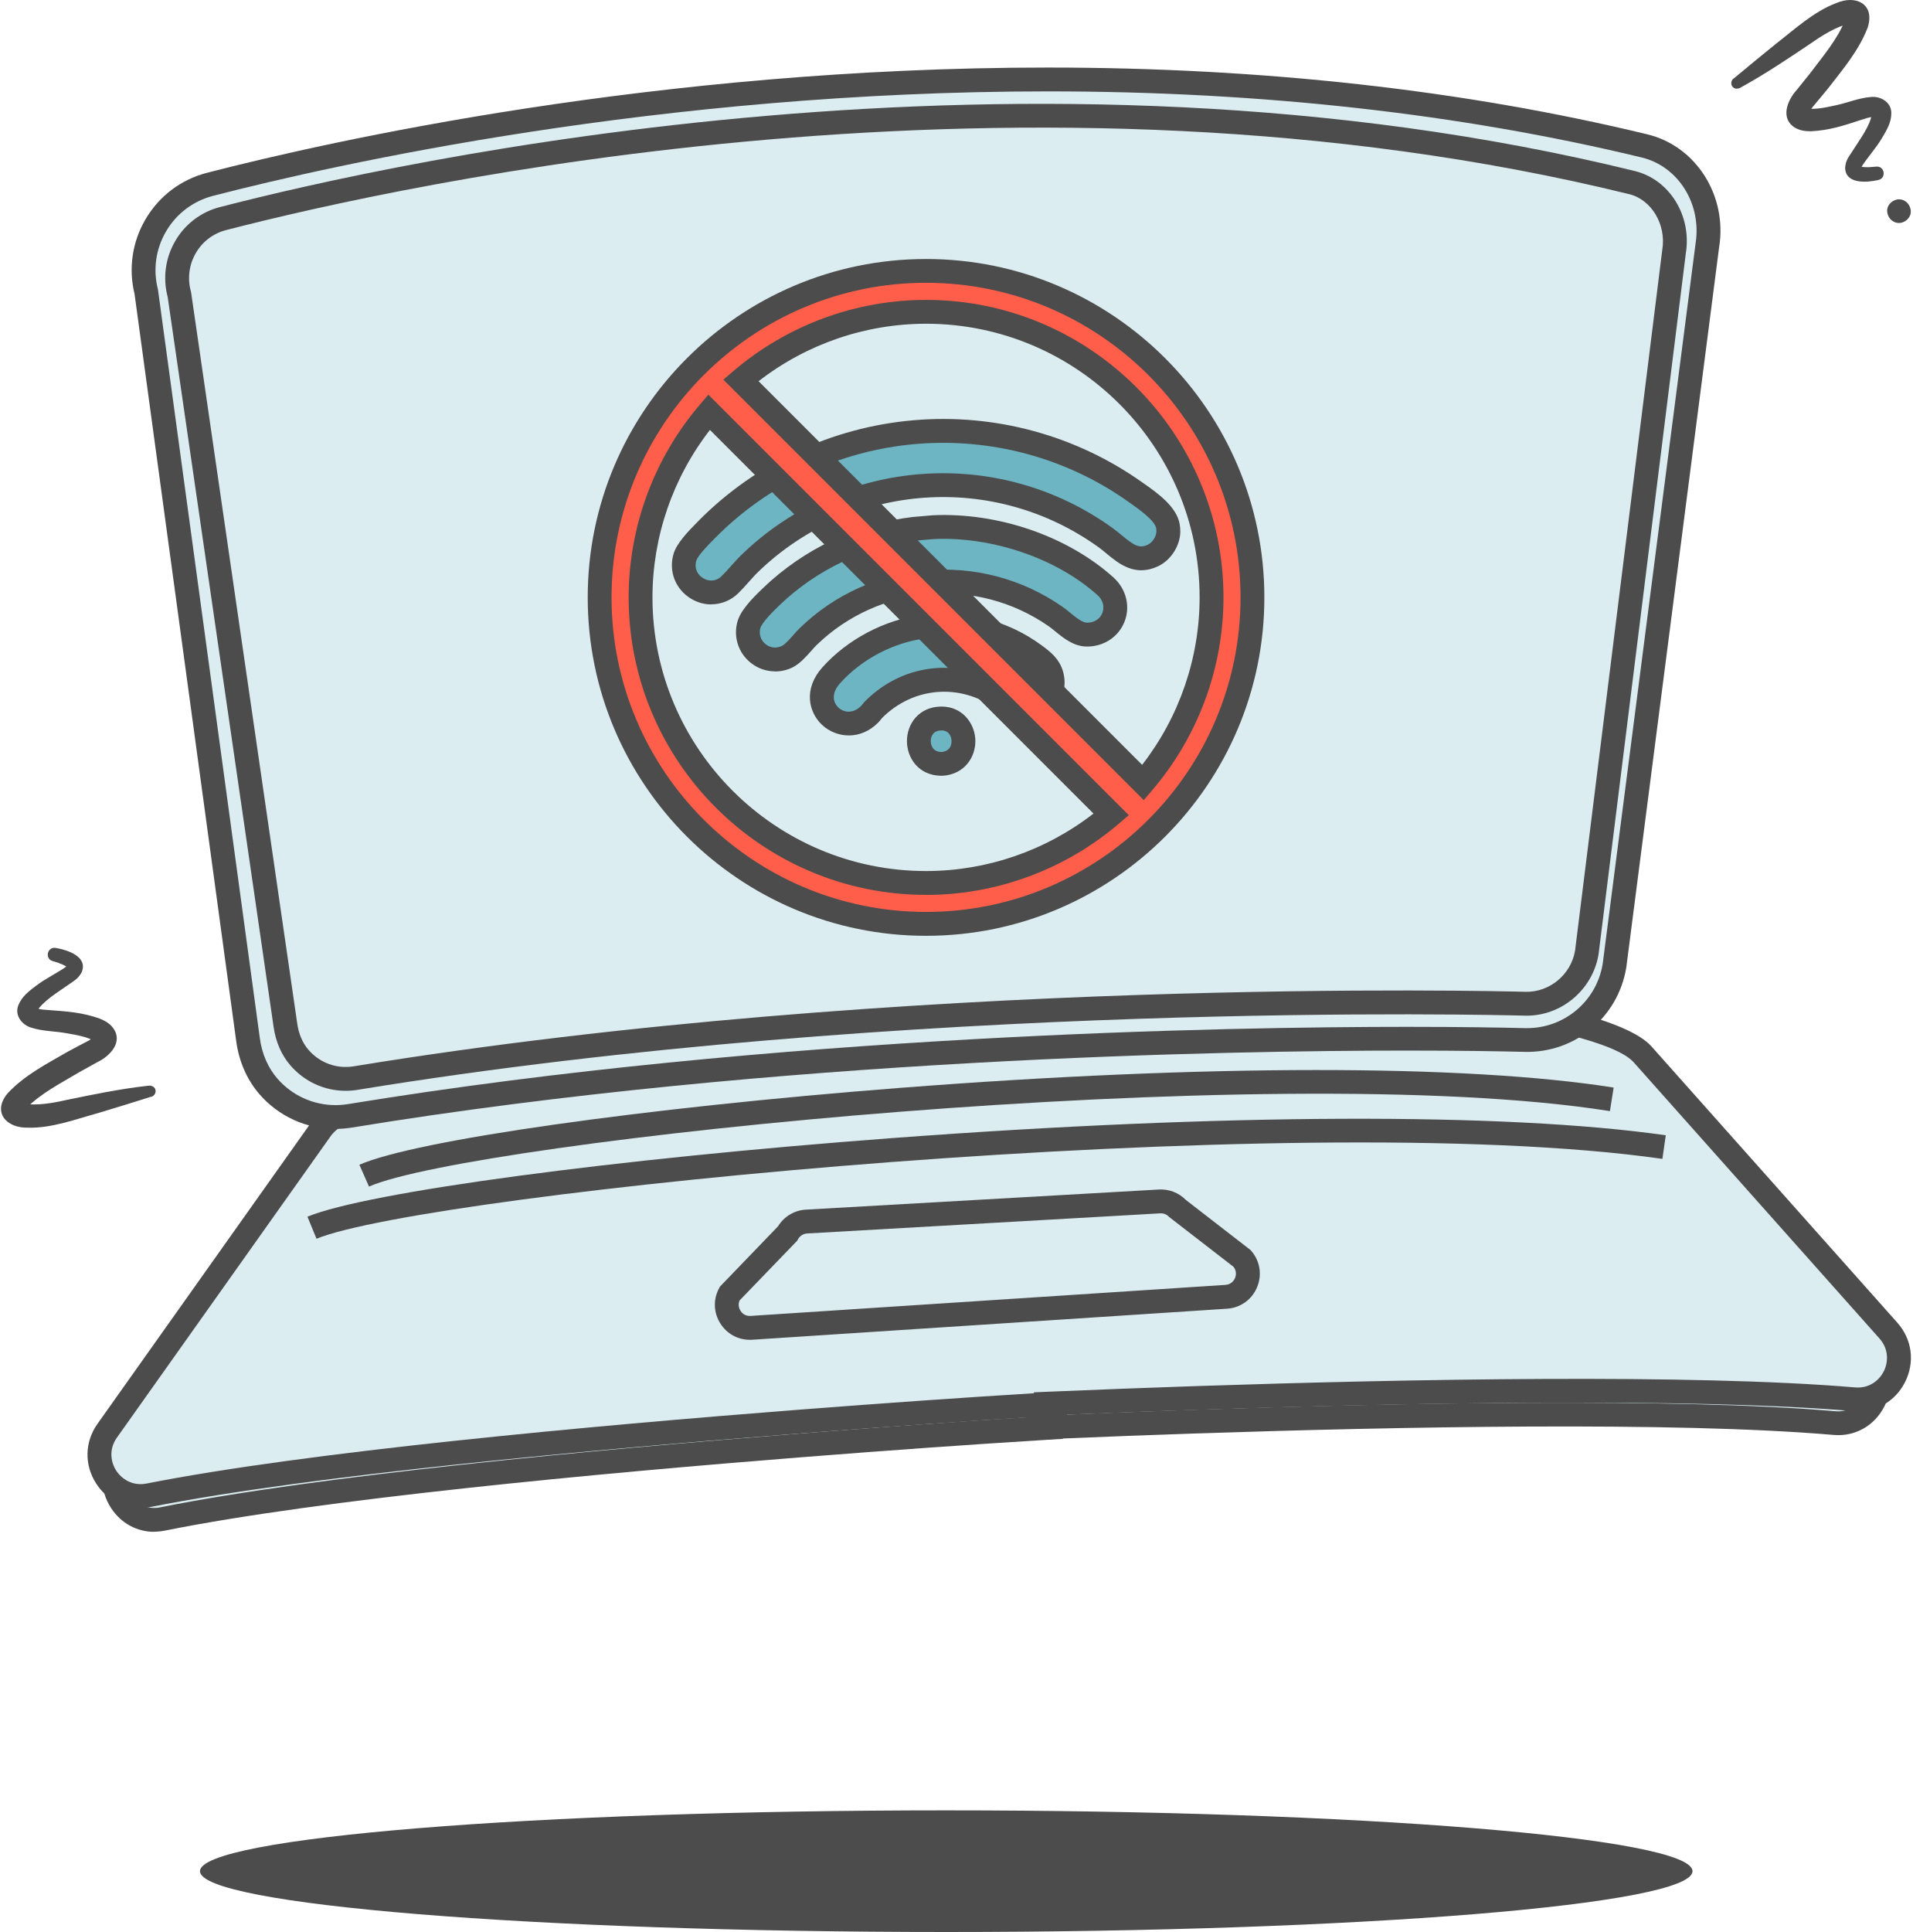
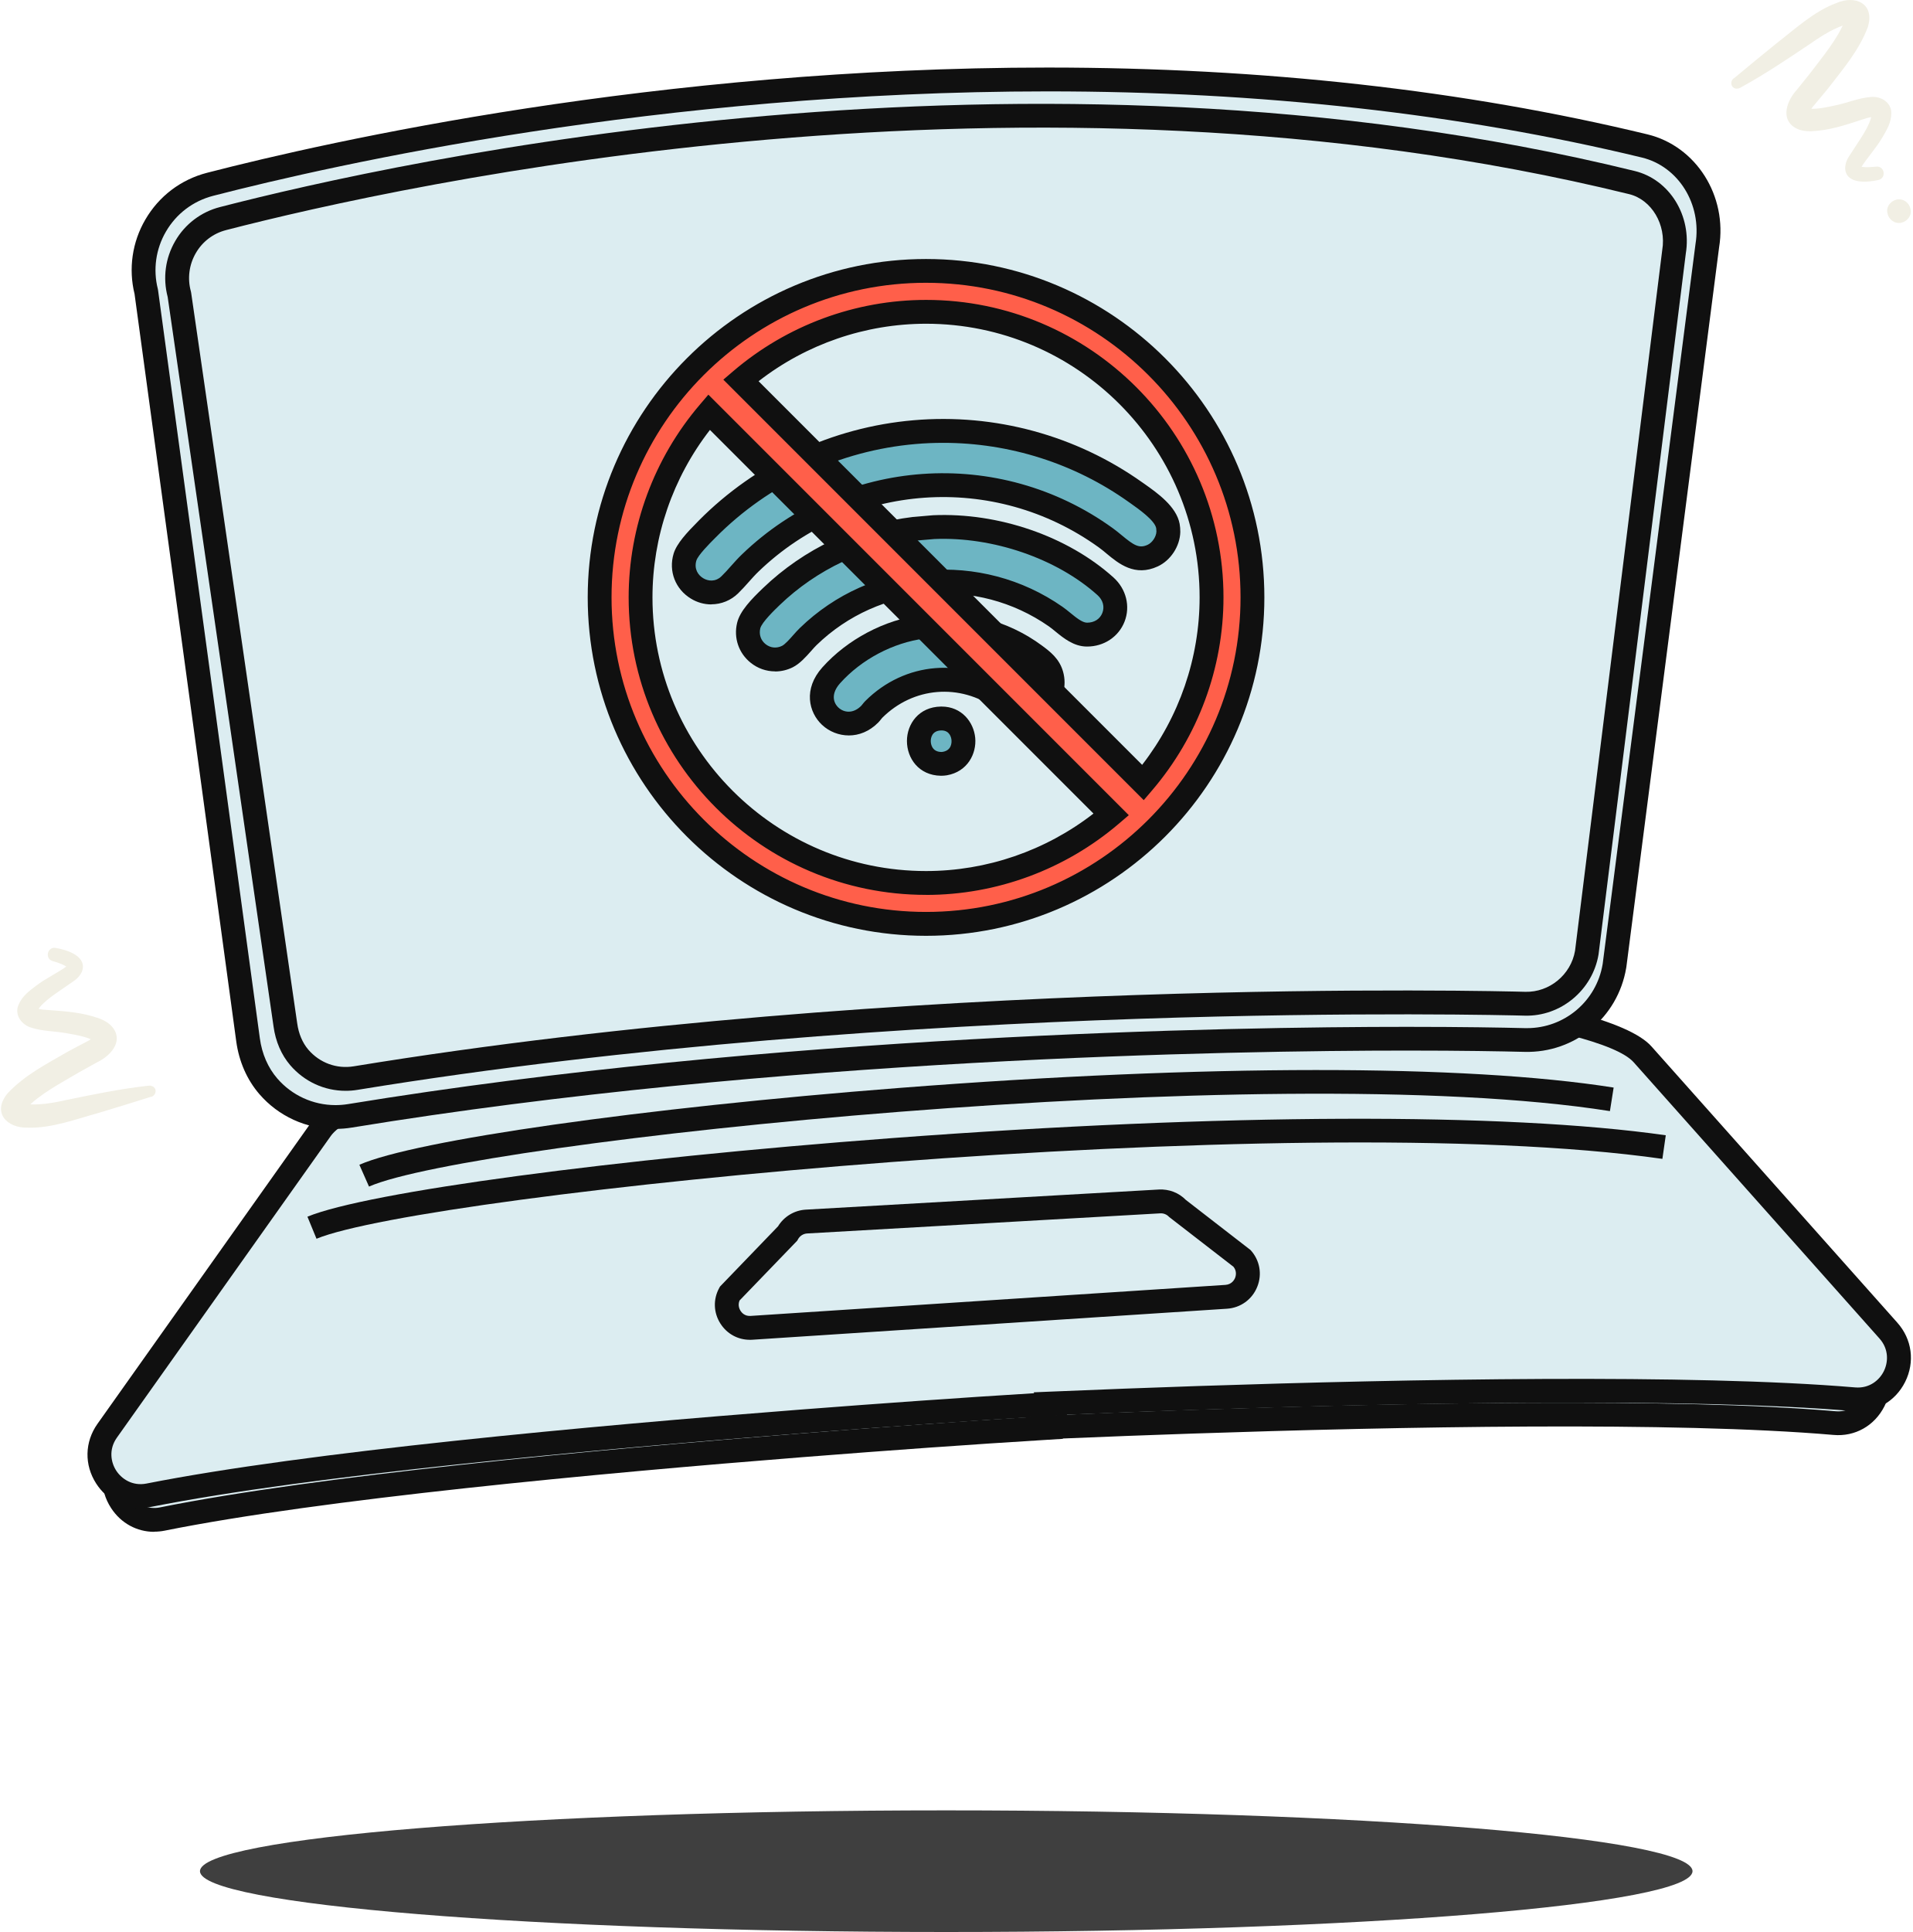
<svg xmlns="http://www.w3.org/2000/svg" width="402" height="406" fill="none" viewBox="0 0 402 406">
-   <path fill="#4C4C4C" d="M365.251 16.298c-.991.05-.541.11-.671.09l-.05.02.01-.01c2.454-2.053 6.3-5.218 8.824-7.251 3.806-2.945 7.953-6.771 12.53-8.464 4.127-1.843 8.253.11 6.701 5.048-1.883 4.958-5.318 8.914-8.373 12.89-.621.752-2.204 2.675-2.815 3.386-.601.671-.911 1.182-1.142 1.643.05-.23-.29-.811-.49-.892 1.632.34 3.976-.17 6.039-.62 2.504-.511 4.828-1.553 7.422-1.753 1.943-.23 4.327 1.011 4.307 3.395-.01 2.043-.982 3.546-1.873 5.088-1.292 2.244-3.285 4.357-4.567 6.47a.7.7 0 0 0-.151-.35c-.1-.11-.14-.1-.08-.07.11.08.491.16.872.19.791.07 1.722 0 2.634-.09 1.793-.18 2.183 2.464.41 2.815-2.313.52-6.891.941-6.951-2.595.121-1.642.862-2.383 1.553-3.505 1.502-2.394 3.666-5.189 4.076-7.783-.07.03.221.531.411.591.18.07-.06 0-.361.05-.751.08-1.522.34-2.303.601-3.546 1.152-6.641 2.214-10.577 2.394-1.052 0-2.274-.11-3.335-.751-3.196-1.943-1.573-5.84.38-7.953.571-.71 2.114-2.614 2.694-3.355 2.765-3.666 5.83-7.232 7.462-11.318.261-.872-.04-.32.431.22.261.32.611.45.711.47.221.03-.05-.01-.33.061-2.885.751-5.619 2.474-8.073 4.187-4.748 3.185-9.505 6.39-14.533 9.154l-.181.1-.11.06-.06.03-.09.04c-.14-.01.29.05-.711.1-1.523-.27-1.172-2.563.38-2.333" />
-   <path fill="#4C4C4C" d="M30.917 230.339c.932.331.541.111.661.181h.05-.02a778 778 0 0 1-10.917 3.365c-4.637 1.272-9.926 3.255-14.804 3.085-4.517.14-7.592-3.235-4.287-7.212 3.616-3.876 8.304-6.229 12.64-8.754.862-.46 3.056-1.642 3.897-2.063.811-.4 1.292-.751 1.683-1.092-.13.191-.04.862.12 1.012-1.382-.931-3.746-1.352-5.83-1.713-2.503-.48-5.058-.39-7.532-1.192-1.883-.52-3.625-2.574-2.694-4.777.791-1.883 2.254-2.915 3.656-3.997 2.043-1.582 4.687-2.784 6.67-4.256-.01.02-.05.23 0 .37s.09.14.05.09c-.08-.11-.39-.34-.73-.51-.702-.361-1.593-.662-2.474-.912-1.723-.511-1.082-3.115.69-2.754 2.344.4 6.731 1.742 5.45 5.038-.742 1.472-1.693 1.883-2.765 2.654-2.294 1.643-5.359 3.405-6.72 5.659.08 0 0-.571-.161-.701-.14-.14.06.02.35.09.722.21 1.533.26 2.364.311 3.726.28 6.982.47 10.697 1.792.972.401 2.064.962 2.805 1.964 2.223 3.014-.751 5.999-3.365 7.221-.802.441-2.945 1.623-3.767 2.093-3.946 2.344-8.143 4.488-11.197 7.643-.571.711-.09.31-.32-.371a1.47 1.47 0 0 0-.482-.711c-.19-.11.04.03.33.07 2.956.401 6.14-.16 9.055-.821 5.61-1.152 11.218-2.314 16.917-2.955l.21-.02h.13l.071-.02h.1c.13.06-.25-.17.701.17 1.302.821.11 2.815-1.232 2.023" />
-   <path fill="#4C4C4C" d="M355.756 393.22c0 7.051-70.232 12.78-156.86 12.78s-156.86-5.719-156.86-12.78 70.231-12.78 156.86-12.78c86.628 0 156.86 5.719 156.86 12.78" />
+   <path fill="#F1EFE4" d="M365.251 16.298c-.991.05-.541.11-.671.09l-.05.02.01-.01c2.454-2.053 6.3-5.218 8.824-7.251 3.806-2.945 7.953-6.771 12.53-8.464 4.127-1.843 8.253.11 6.701 5.048-1.883 4.958-5.318 8.914-8.373 12.89-.621.752-2.204 2.675-2.815 3.386-.601.671-.911 1.182-1.142 1.643.05-.23-.29-.811-.49-.892 1.632.34 3.976-.17 6.039-.62 2.504-.511 4.828-1.553 7.422-1.753 1.943-.23 4.327 1.011 4.307 3.395-.01 2.043-.982 3.546-1.873 5.088-1.292 2.244-3.285 4.357-4.567 6.47a.7.7 0 0 0-.151-.35c-.1-.11-.14-.1-.08-.07.11.08.491.16.872.19.791.07 1.722 0 2.634-.09 1.793-.18 2.183 2.464.41 2.815-2.313.52-6.891.941-6.951-2.595.121-1.642.862-2.383 1.553-3.505 1.502-2.394 3.666-5.189 4.076-7.783-.07.03.221.531.411.591.18.07-.06 0-.361.05-.751.08-1.522.34-2.303.601-3.546 1.152-6.641 2.214-10.577 2.394-1.052 0-2.274-.11-3.335-.751-3.196-1.943-1.573-5.84.38-7.953.571-.71 2.114-2.614 2.694-3.355 2.765-3.666 5.83-7.232 7.462-11.318.261-.872-.04-.32.431.22.261.32.611.45.711.47.221.03-.05-.01-.33.061-2.885.751-5.619 2.474-8.073 4.187-4.748 3.185-9.505 6.39-14.533 9.154l-.181.1-.11.06-.06.03-.09.04c-.14-.01.29.05-.711.1-1.523-.27-1.172-2.563.38-2.333" />
+   <path fill="#F1EFE4" d="M30.917 230.339c.932.331.541.111.661.181h.05-.02a778 778 0 0 1-10.917 3.365c-4.637 1.272-9.926 3.255-14.804 3.085-4.517.14-7.592-3.235-4.287-7.212 3.616-3.876 8.304-6.229 12.64-8.754.862-.46 3.056-1.642 3.897-2.063.811-.4 1.292-.751 1.683-1.092-.13.191-.04.862.12 1.012-1.382-.931-3.746-1.352-5.83-1.713-2.503-.48-5.058-.39-7.532-1.192-1.883-.52-3.625-2.574-2.694-4.777.791-1.883 2.254-2.915 3.656-3.997 2.043-1.582 4.687-2.784 6.67-4.256-.01.02-.05.23 0 .37s.09.14.05.09c-.08-.11-.39-.34-.73-.51-.702-.361-1.593-.662-2.474-.912-1.723-.511-1.082-3.115.69-2.754 2.344.4 6.731 1.742 5.45 5.038-.742 1.472-1.693 1.883-2.765 2.654-2.294 1.643-5.359 3.405-6.72 5.659.08 0 0-.571-.161-.701-.14-.14.06.02.35.09.722.21 1.533.26 2.364.311 3.726.28 6.982.47 10.697 1.792.972.401 2.064.962 2.805 1.964 2.223 3.014-.751 5.999-3.365 7.221-.802.441-2.945 1.623-3.767 2.093-3.946 2.344-8.143 4.488-11.197 7.643-.571.711-.09.31-.32-.371a1.47 1.47 0 0 0-.482-.711c-.19-.11.04.03.33.07 2.956.401 6.14-.16 9.055-.821 5.61-1.152 11.218-2.314 16.917-2.955l.21-.02h.13l.071-.02h.1c.13.06-.25-.17.701.17 1.302.821.11 2.815-1.232 2.023" />
+   <path fill="#3F3F3F" d="M355.756 393.22c0 7.051-70.232 12.78-156.86 12.78s-156.86-5.719-156.86-12.78 70.231-12.78 156.86-12.78c86.628 0 156.86 5.719 156.86 12.78" />
  <path fill="#DCEDF1" d="m392.665 284.616-50.661-58.032c-8.233-9.425-65.855-16.036-122.536-17.238l-28.405 6.42-1.512-4.397c-56.2 7.572-112.76 20.613-119.922 30.91L25.56 305.66c-4.447 6.4 1.031 15.074 8.573 13.562 38.051-7.663 110.116-13.572 134.285-15.485 17.137-1.352 34.345-2.594 51.552-3.656l-.05-.13a3118 3118 0 0 1 30.529-1.172c24.229-.821 96.494-3.055 135.146.28 7.662.661 12.169-8.583 7.051-14.443z" />
-   <path fill="#4C4C4C" d="M32.41 321.906c-3.626 0-6.971-1.793-9.055-4.988-2.554-3.896-2.494-8.874.16-12.69l44.07-63.381c8.214-11.809 68.811-24.85 121.645-31.961l2.033-.271 1.443 4.217 26.512-6h.311c53.275 1.132 114.923 7.282 124.368 18.099l50.651 58.033c3.045 3.485 3.656 8.423 1.543 12.57-2.084 4.097-6.18 6.41-10.698 6.01-33.303-2.875-91.706-1.733-134.835-.281-8.994.301-18.119.651-27.153 1.032l.02.07-3.285.2c-16.026.982-32.873 2.184-51.513 3.656-43.028 3.405-101.211 8.844-133.994 15.435-.751.15-1.492.22-2.223.22zm155.448-107.772c-59.415 8.133-110.236 21.054-116.166 29.577l-44.07 63.381c-1.793 2.585-1.222 5.349-.09 7.082 1.392 2.113 3.676 3.085 6.11 2.594 33.022-6.651 91.416-12.109 134.585-15.525 17.397-1.372 33.243-2.504 48.317-3.455l-.07-.191 3.355-.14c10.146-.441 20.433-.831 30.559-1.182 43.269-1.462 101.893-2.604 135.436.291 2.484.21 4.658-1.012 5.809-3.286.932-1.843 1.202-4.657-.851-7.011l-50.651-58.032c-6.881-7.883-59.735-15.065-120.392-16.367l-30.299 6.851-1.572-4.577z" />
+   <path fill="#101010" d="M32.41 321.906c-3.626 0-6.971-1.793-9.055-4.988-2.554-3.896-2.494-8.874.16-12.69l44.07-63.381c8.214-11.809 68.811-24.85 121.645-31.961l2.033-.271 1.443 4.217 26.512-6h.311c53.275 1.132 114.923 7.282 124.368 18.099l50.651 58.033c3.045 3.485 3.656 8.423 1.543 12.57-2.084 4.097-6.18 6.41-10.698 6.01-33.303-2.875-91.706-1.733-134.835-.281-8.994.301-18.119.651-27.153 1.032l.02.07-3.285.2c-16.026.982-32.873 2.184-51.513 3.656-43.028 3.405-101.211 8.844-133.994 15.435-.751.15-1.492.22-2.223.22zm155.448-107.772c-59.415 8.133-110.236 21.054-116.166 29.577l-44.07 63.381c-1.793 2.585-1.222 5.349-.09 7.082 1.392 2.113 3.676 3.085 6.11 2.594 33.022-6.651 91.416-12.109 134.585-15.525 17.397-1.372 33.243-2.504 48.317-3.455l-.07-.191 3.355-.14c10.146-.441 20.433-.831 30.559-1.182 43.269-1.462 101.893-2.604 135.436.291 2.484.21 4.658-1.012 5.809-3.286.932-1.843 1.202-4.657-.851-7.011l-50.651-58.032c-6.881-7.883-59.735-15.065-120.392-16.367l-30.299 6.851-1.572-4.577z" />
  <path fill="#DCEDF1" d="m396.932 279.608-51.663-58.032c-8.393-9.425-67.167-16.036-124.969-17.238l-28.976 6.42-1.543-4.397c-57.311 7.572-115.004 20.613-122.305 30.91l-44.952 63.381c-4.537 6.4 1.052 15.074 8.744 13.562 38.802-7.663 112.309-13.572 136.959-15.485 17.478-1.352 35.026-2.594 52.584-3.656l-.05-.13c10.386-.441 20.773-.832 31.139-1.172 24.71-.821 98.417-3.055 137.83.28 7.813.661 12.41-8.583 7.192-14.443z" />
-   <path fill="#4C4C4C" d="M29.505 316.898c-3.736 0-7.151-1.843-9.275-5.118-2.544-3.936-2.444-8.754.26-12.57l44.952-63.381c8.374-11.799 70.152-24.83 124.019-31.941l2.023-.271 1.472 4.217 27.093-6.01h.301c54.317 1.132 117.167 7.272 126.782 18.079l51.663 58.033c3.115 3.495 3.746 8.273 1.653 12.47-2.094 4.176-6.28 6.53-10.928 6.13-33.964-2.875-93.539-1.733-137.53-.281-9.194.301-18.509.651-27.734 1.032l.03.07-3.315.2c-16.336.982-33.524 2.184-52.534 3.656-43.89 3.405-103.225 8.844-136.658 15.445-.762.15-1.523.22-2.264.22zm158.593-107.782c-60.636 8.133-112.52 21.064-118.569 29.607l-44.952 63.381c-1.793 2.525-1.252 5.249-.14 6.952 1.102 1.692 3.355 3.295 6.36 2.704 33.674-6.651 93.219-12.109 137.249-15.525 17.759-1.372 33.935-2.514 49.309-3.455l-.07-.191 3.375-.14c10.347-.441 20.834-.831 31.16-1.182 44.131-1.462 103.916-2.604 138.121.291 3.065.26 5.118-1.583 6.019-3.386.912-1.813 1.152-4.587-.911-6.901l-51.663-58.042c-7.021-7.893-60.957-15.085-122.846-16.387l-30.849 6.841-1.603-4.577z" />
+   <path fill="#101010" d="M29.505 316.898c-3.736 0-7.151-1.843-9.275-5.118-2.544-3.936-2.444-8.754.26-12.57l44.952-63.381c8.374-11.799 70.152-24.83 124.019-31.941l2.023-.271 1.472 4.217 27.093-6.01h.301c54.317 1.132 117.167 7.272 126.782 18.079l51.663 58.033c3.115 3.495 3.746 8.273 1.653 12.47-2.094 4.176-6.28 6.53-10.928 6.13-33.964-2.875-93.539-1.733-137.53-.281-9.194.301-18.509.651-27.734 1.032l.03.07-3.315.2c-16.336.982-33.524 2.184-52.534 3.656-43.89 3.405-103.225 8.844-136.658 15.445-.762.15-1.523.22-2.264.22zm158.593-107.782c-60.636 8.133-112.52 21.064-118.569 29.607l-44.952 63.381c-1.793 2.525-1.252 5.249-.14 6.952 1.102 1.692 3.355 3.295 6.36 2.704 33.674-6.651 93.219-12.109 137.249-15.525 17.759-1.372 33.935-2.514 49.309-3.455l-.07-.191 3.375-.14c10.347-.441 20.834-.831 31.16-1.182 44.131-1.462 103.916-2.604 138.121.291 3.065.26 5.118-1.583 6.019-3.386.912-1.813 1.152-4.587-.911-6.901l-51.663-58.042c-7.021-7.893-60.957-15.085-122.846-16.387l-30.849 6.841-1.603-4.577z" />
  <path fill="#DCEDF1" d="M70.52 234.737a18.66 18.66 0 0 1-14.112-6.451c-2.284-2.634-3.756-6.019-4.267-9.775L30.747 61.32a18.47 18.47 0 0 1 1.963-13.893c2.524-4.357 6.6-7.441 11.478-8.693C69.87 32.112 138.42 16.708 220.26 16.708c44.921 0 87.129 4.698 125.45 13.973 8.974 2.173 14.734 11.338 13.171 20.913L339.38 202.816c0 .08-.02.15-.03.23a18.61 18.61 0 0 1-18.379 15.525h-.471c-4.848-.12-13.071-.271-24.75-.271-37.039 0-132.842 1.583-222.175 16.206-1.001.16-2.023.251-3.034.251z" />
-   <path fill="#4C4C4C" d="M70.52 237.241a21.13 21.13 0 0 1-16.005-7.322c-2.594-3.005-4.277-6.831-4.858-11.078L28.283 61.781a21.02 21.02 0 0 1 2.254-15.615c2.864-4.938 7.482-8.444 13.02-9.866C69.33 29.65 138.13 14.195 220.25 14.195c45.112 0 87.519 4.727 126.041 14.042 10.216 2.474 16.827 12.9 15.054 23.748l-19.481 151.131c-.01.11-.03.221-.05.321-1.763 10.386-10.767 17.888-21.384 17.608-4.818-.12-13.021-.271-24.69-.271-36.979 0-132.622 1.573-221.774 16.176a21 21 0 0 1-3.435.281zM220.25 19.203c-81.551 0-149.86 15.344-175.44 21.945-4.217 1.091-7.753 3.766-9.936 7.532a16.08 16.08 0 0 0-1.703 12.029l.05.27L54.615 218.17c.44 3.276 1.713 6.21 3.676 8.474a16.15 16.15 0 0 0 12.22 5.589c.88 0 1.762-.07 2.634-.211 89.513-14.653 185.476-16.235 222.585-16.235 11.729 0 19.972.15 24.82.27h.41a16.09 16.09 0 0 0 15.906-13.442l.02-.13 19.501-151.221c1.362-8.354-3.596-16.296-11.278-18.16-38.131-9.224-80.148-13.901-124.869-13.901z" />
-   <path fill="#4C4C4C" d="M194.649 48.97a4.597 4.597 0 1 0 0-9.194 4.597 4.597 0 0 0 0 9.194" />
+   <path fill="#101010" d="M70.52 237.241a21.13 21.13 0 0 1-16.005-7.322c-2.594-3.005-4.277-6.831-4.858-11.078L28.283 61.781a21.02 21.02 0 0 1 2.254-15.615c2.864-4.938 7.482-8.444 13.02-9.866C69.33 29.65 138.13 14.195 220.25 14.195c45.112 0 87.519 4.727 126.041 14.042 10.216 2.474 16.827 12.9 15.054 23.748l-19.481 151.131c-.01.11-.03.221-.05.321-1.763 10.386-10.767 17.888-21.384 17.608-4.818-.12-13.021-.271-24.69-.271-36.979 0-132.622 1.573-221.774 16.176a21 21 0 0 1-3.435.281zM220.25 19.203c-81.551 0-149.86 15.344-175.44 21.945-4.217 1.091-7.753 3.766-9.936 7.532a16.08 16.08 0 0 0-1.703 12.029l.05.27L54.615 218.17c.44 3.276 1.713 6.21 3.676 8.474a16.15 16.15 0 0 0 12.22 5.589c.88 0 1.762-.07 2.634-.211 89.513-14.653 185.476-16.235 222.585-16.235 11.729 0 19.972.15 24.82.27h.41a16.09 16.09 0 0 0 15.906-13.442l.02-.13 19.501-151.221c1.362-8.354-3.596-16.296-11.278-18.16-38.131-9.224-80.148-13.901-124.869-13.901z" />
+   <path fill="#101010" d="M194.649 48.97a4.597 4.597 0 1 0 0-9.194 4.597 4.597 0 0 0 0 9.194" />
  <path fill="#DCEDF1" d="M46.873 45.935c43.049-11.138 172.525-37.92 296.163-7.572 6.25 1.532 9.906 8.183 8.834 14.573l-18.329 147.215c-1.062 6.361-6.591 10.948-12.981 10.768-33.063-.892-144.531-.942-245.813 15.625a12.85 12.85 0 0 1-11.839-4.337c-1.642-1.913-2.574-4.327-2.914-6.831L37.708 61.891c-1.903-6.991 2.224-14.173 9.165-15.966" />
-   <path fill="#4C4C4C" d="M72.634 229.228c-4.437 0-8.654-1.923-11.629-5.379-1.863-2.173-3.075-4.978-3.505-8.123L35.244 62.402c-1.051-4.007-.49-8.174 1.583-11.74a15.2 15.2 0 0 1 9.415-7.15c37.5-9.696 169.761-38.903 297.385-7.573 7.321 1.793 12.019 9.415 10.717 17.358l-18.339 147.275c-1.262 7.532-7.983 13.081-15.525 12.861-5.259-.141-130.128-3.256-245.342 15.595-.841.14-1.683.2-2.514.2zM47.504 48.359a10.25 10.25 0 0 0-6.34 4.818 10.46 10.46 0 0 0-1.042 8.063l.06.3 22.286 153.485c.3 2.204 1.111 4.117 2.343 5.559 2.384 2.775 5.95 4.087 9.536 3.496 115.684-18.931 241.005-15.806 246.283-15.655 5.048.12 9.565-3.566 10.437-8.634l18.329-147.265c.891-5.309-2.234-10.567-6.961-11.729-126.492-31.05-257.732-2.063-294.941 7.562z" />
+   <path fill="#101010" d="M72.634 229.228c-4.437 0-8.654-1.923-11.629-5.379-1.863-2.173-3.075-4.978-3.505-8.123L35.244 62.402c-1.051-4.007-.49-8.174 1.583-11.74a15.2 15.2 0 0 1 9.415-7.15c37.5-9.696 169.761-38.903 297.385-7.573 7.321 1.793 12.019 9.415 10.717 17.358l-18.339 147.275c-1.262 7.532-7.983 13.081-15.525 12.861-5.259-.141-130.128-3.256-245.342 15.595-.841.14-1.683.2-2.514.2zM47.504 48.359a10.25 10.25 0 0 0-6.34 4.818 10.46 10.46 0 0 0-1.042 8.063l.06.3 22.286 153.485c.3 2.204 1.111 4.117 2.343 5.559 2.384 2.775 5.95 4.087 9.536 3.496 115.684-18.931 241.005-15.806 246.283-15.655 5.048.12 9.565-3.566 10.437-8.634l18.329-147.265c.891-5.309-2.234-10.567-6.961-11.729-126.492-31.05-257.732-2.063-294.941 7.562z" />
  <path fill="#DCEDF1" d="m169.539 256.702 74.198-4.227a4.87 4.87 0 0 1 3.846 1.553l13.422 10.346c2.774 3.005.821 7.883-3.255 8.143l-99.8 6.521c-3.826.25-6.42-3.817-4.577-7.182l12.179-12.63a4.87 4.87 0 0 1 3.987-2.524" />
-   <path fill="#4C4C4C" d="M157.61 281.551c-2.524 0-4.808-1.252-6.18-3.405-1.463-2.294-1.563-5.098-.251-7.492l.161-.29 12.199-12.661a7.32 7.32 0 0 1 5.859-3.505l74.199-4.227c2.133-.11 4.177.671 5.669 2.193l13.582 10.517c1.943 2.104 2.494 5.068 1.422 7.723-1.062 2.664-3.496 4.427-6.36 4.617l-99.8 6.52c-.17.01-.34.02-.5.02zm-2.164-8.243c-.41.992 0 1.813.201 2.144.22.35.871 1.172 2.133 1.081l99.799-6.52c1.373-.09 1.903-1.152 2.034-1.472.12-.311.45-1.363-.341-2.334L245.73 255.73a2.31 2.31 0 0 0-1.863-.751l-74.198 4.227a2.34 2.34 0 0 0-1.933 1.222l-.16.29-12.14 12.59z" />
+   <path fill="#101010" d="M157.61 281.551c-2.524 0-4.808-1.252-6.18-3.405-1.463-2.294-1.563-5.098-.251-7.492l.161-.29 12.199-12.661a7.32 7.32 0 0 1 5.859-3.505l74.199-4.227c2.133-.11 4.177.671 5.669 2.193l13.582 10.517c1.943 2.104 2.494 5.068 1.422 7.723-1.062 2.664-3.496 4.427-6.36 4.617l-99.8 6.52c-.17.01-.34.02-.5.02zm-2.164-8.243c-.41.992 0 1.813.201 2.144.22.35.871 1.172 2.133 1.081l99.799-6.52c1.373-.09 1.903-1.152 2.034-1.472.12-.311.45-1.363-.341-2.334L245.73 255.73a2.31 2.31 0 0 0-1.863-.751l-74.198 4.227a2.34 2.34 0 0 0-1.933 1.222l-.16.29-12.14 12.59z" />
  <path fill="#DCEDF1" d="M76.55 247.056c22.346-9.866 190.965-27.304 262.229-16.036z" />
-   <path fill="#4C4C4C" d="m77.562 249.35-2.023-4.578c11.658-5.148 59.435-11.949 113.591-16.155 64.122-4.978 118.81-5.008 150.05-.07l-.782 4.947c-71.624-11.318-239.422 6.401-260.826 15.856z" />
+   <path fill="#101010" d="m77.562 249.35-2.023-4.578c11.658-5.148 59.435-11.949 113.591-16.155 64.122-4.978 118.81-5.008 150.05-.07l-.782 4.947c-71.624-11.318-239.422 6.401-260.826 15.856z" />
  <path fill="#DCEDF1" d="M65.573 257.994c24.148-9.946 206.86-27.965 284.214-16.947z" />
-   <path fill="#4C4C4C" d="m66.524 260.307-1.903-4.627c12.57-5.178 64.273-12.13 122.916-16.517 69.461-5.198 128.726-5.418 162.6-.591l-.711 4.958c-77.804-11.077-259.745 7.242-282.902 16.787z" />
-   <path fill="#4C4C4C" d="M399.155 41.889c-1.302 0-2.544 1.142-2.484 2.484s1.092 2.484 2.484 2.484c1.302 0 2.544-1.142 2.484-2.484s-1.091-2.484-2.484-2.484" />
+   <path fill="#101010" d="m66.524 260.307-1.903-4.627c12.57-5.178 64.273-12.13 122.916-16.517 69.461-5.198 128.726-5.418 162.6-.591l-.711 4.958c-77.804-11.077-259.745 7.242-282.902 16.787z" />
+   <path fill="#F1EFE4" d="M399.155 41.889c-1.302 0-2.544 1.142-2.484 2.484s1.092 2.484 2.484 2.484c1.302 0 2.544-1.142 2.484-2.484s-1.091-2.484-2.484-2.484" />
  <path fill="#6DB5C3" d="M245.48 110.549c.06.3.1.881.09 1.192-.04 2.053-1.432 4.156-3.285 5.018-4.207 1.963-6.831-1.553-9.866-3.736-22.836-16.487-54.457-14.253-74.749 5.298-1.513 1.452-2.825 3.155-4.287 4.577-4.187 4.057-11.108-.15-9.425-5.809.541-1.833 3.255-4.487 4.657-5.889 23.999-24.229 62.25-27.534 90.044-7.753 2.264 1.613 6.28 4.277 6.811 7.102z" />
-   <path fill="#4C4C4C" d="M149.507 127.015a8.2 8.2 0 0 1-4.287-1.222c-3.265-1.983-4.728-5.769-3.636-9.425.641-2.154 2.835-4.477 5.018-6.681l.25-.26c12.03-12.14 28.065-19.642 45.163-21.114 17.107-1.482 34.184 3.175 48.116 13.081l.461.32c2.664 1.883 6.681 4.718 7.362 8.364.09.47.15 1.212.14 1.702-.07 2.995-2.013 5.98-4.727 7.242-4.818 2.244-8.254-.601-10.768-2.684-.561-.471-1.091-.912-1.622-1.292-21.955-15.846-52.043-13.712-71.544 5.068-.702.671-1.363 1.422-2.064 2.203-.701.792-1.432 1.603-2.213 2.364a8.05 8.05 0 0 1-5.639 2.314zm48.738-33.954c-1.934 0-3.867.08-5.8.25-15.915 1.372-30.839 8.353-42.037 19.651l-.26.261c-.942.941-3.436 3.455-3.776 4.577-.531 1.773.39 3.085 1.432 3.706 1.022.621 2.564.831 3.846-.411.651-.631 1.292-1.342 1.963-2.103.731-.821 1.493-1.673 2.334-2.484 21.244-20.463 54.026-22.786 77.944-5.519a36 36 0 0 1 1.893 1.493c2.545 2.113 3.676 2.834 5.449 2.003.992-.461 1.813-1.723 1.843-2.805 0-.14-.03-.541-.05-.681-.31-1.642-3.696-4.036-5.328-5.188l-.471-.331c-11.378-8.103-25.04-12.42-38.982-12.42" />
+   <path fill="#101010" d="M149.507 127.015a8.2 8.2 0 0 1-4.287-1.222c-3.265-1.983-4.728-5.769-3.636-9.425.641-2.154 2.835-4.477 5.018-6.681l.25-.26c12.03-12.14 28.065-19.642 45.163-21.114 17.107-1.482 34.184 3.175 48.116 13.081l.461.32c2.664 1.883 6.681 4.718 7.362 8.364.09.47.15 1.212.14 1.702-.07 2.995-2.013 5.98-4.727 7.242-4.818 2.244-8.254-.601-10.768-2.684-.561-.471-1.091-.912-1.622-1.292-21.955-15.846-52.043-13.712-71.544 5.068-.702.671-1.363 1.422-2.064 2.203-.701.792-1.432 1.603-2.213 2.364a8.05 8.05 0 0 1-5.639 2.314zm48.738-33.954c-1.934 0-3.867.08-5.8.25-15.915 1.372-30.839 8.353-42.037 19.651l-.26.261c-.942.941-3.436 3.455-3.776 4.577-.531 1.773.39 3.085 1.432 3.706 1.022.621 2.564.831 3.846-.411.651-.631 1.292-1.342 1.963-2.103.731-.821 1.493-1.673 2.334-2.484 21.244-20.463 54.026-22.786 77.944-5.519a36 36 0 0 1 1.893 1.493c2.545 2.113 3.676 2.834 5.449 2.003.992-.461 1.813-1.723 1.843-2.805 0-.14-.03-.541-.05-.681-.31-1.642-3.696-4.036-5.328-5.188l-.471-.331c-11.378-8.103-25.04-12.42-38.982-12.42" />
  <path fill="#6DB5C3" d="M198.615 160.458c-.22.04-.571.07-.791.06-6.2-.09-6.3-9.435 0-9.535 5.679-.08 6.51 8.463.791 9.465z" />
-   <path fill="#4C4C4C" d="M197.854 163.022h-.07c-4.698-.07-7.152-3.726-7.152-7.302 0-3.545 2.464-7.171 7.162-7.241h.12c4.237 0 6.761 3.285 7.071 6.57.311 3.336-1.622 7.112-5.939 7.873-.351.06-.822.1-1.192.1m.32-5.028c1.873-.33 1.863-1.973 1.823-2.464-.04-.481-.33-2.033-2.093-2.033h-.04c-2.063.03-2.224 1.723-2.224 2.233 0 .381.111 2.254 2.214 2.294.08 0 .23-.01.32-.03" />
+   <path fill="#101010" d="M197.854 163.022h-.07c-4.698-.07-7.152-3.726-7.152-7.302 0-3.545 2.464-7.171 7.162-7.241h.12c4.237 0 6.761 3.285 7.071 6.57.311 3.336-1.622 7.112-5.939 7.873-.351.06-.822.1-1.192.1m.32-5.028c1.873-.33 1.863-1.973 1.823-2.464-.04-.481-.33-2.033-2.093-2.033h-.04c-2.063.03-2.224 1.723-2.224 2.233 0 .381.111 2.254 2.214 2.294.08 0 .23-.01.32-.03" />
  <path fill="#6DB5C3" d="m192.195 111.119 4.036-.35c12.55-.551 26.753 3.986 36.128 12.419 4.147 3.726 1.673 10.217-3.916 10.157-2.484-.02-4.598-2.444-6.551-3.796-16.055-11.198-37.97-9.425-52.013 4.206-1.282 1.242-2.854 3.456-4.377 4.207-4.397 2.174-9.265-1.723-8.133-6.49.481-2.024 3.275-4.688 4.798-6.15a52.33 52.33 0 0 1 30.038-14.213z" />
-   <path fill="#4C4C4C" d="M162.908 141.087a8.15 8.15 0 0 1-5.108-1.803c-2.524-2.013-3.626-5.228-2.865-8.383.591-2.504 3.015-4.988 5.449-7.322 8.594-8.253 19.772-13.541 31.52-14.944h.081l4.136-.36c13.732-.611 28.275 4.397 37.911 13.061 2.684 2.413 3.605 6.059 2.343 9.294-1.242 3.186-4.327 5.239-7.872 5.239h-.09c-2.735-.03-4.868-1.773-6.581-3.175-.491-.401-.951-.781-1.372-1.072-15.094-10.527-35.637-8.864-48.838 3.956-.331.321-.731.772-1.142 1.242-1.112 1.252-2.384 2.675-3.866 3.416a8.4 8.4 0 0 1-3.696.871zm29.547-27.474c-10.657 1.272-20.803 6.08-28.555 13.522-.972.931-3.786 3.636-4.097 4.918-.3 1.272.11 2.514 1.122 3.315 1.001.801 2.304.932 3.465.351.611-.301 1.613-1.423 2.334-2.244.481-.541.932-1.052 1.402-1.502 14.914-14.484 38.131-16.367 55.189-4.468.58.401 1.141.862 1.682 1.303 1.162.951 2.484 2.033 3.466 2.043h.04c1.512 0 2.704-.761 3.205-2.043.511-1.313.13-2.715-1.022-3.746-8.553-7.693-22.015-12.31-34.294-11.789z" />
+   <path fill="#101010" d="M162.908 141.087a8.15 8.15 0 0 1-5.108-1.803c-2.524-2.013-3.626-5.228-2.865-8.383.591-2.504 3.015-4.988 5.449-7.322 8.594-8.253 19.772-13.541 31.52-14.944h.081l4.136-.36c13.732-.611 28.275 4.397 37.911 13.061 2.684 2.413 3.605 6.059 2.343 9.294-1.242 3.186-4.327 5.239-7.872 5.239h-.09c-2.735-.03-4.868-1.773-6.581-3.175-.491-.401-.951-.781-1.372-1.072-15.094-10.527-35.637-8.864-48.838 3.956-.331.321-.731.772-1.142 1.242-1.112 1.252-2.384 2.675-3.866 3.416a8.4 8.4 0 0 1-3.696.871zm29.547-27.474c-10.657 1.272-20.803 6.08-28.555 13.522-.972.931-3.786 3.636-4.097 4.918-.3 1.272.11 2.514 1.122 3.315 1.001.801 2.304.932 3.465.351.611-.301 1.613-1.423 2.334-2.244.481-.541.932-1.052 1.402-1.502 14.914-14.484 38.131-16.367 55.189-4.468.58.401 1.141.862 1.682 1.303 1.162.951 2.484 2.033 3.466 2.043h.04c1.512 0 2.704-.761 3.205-2.043.511-1.313.13-2.715-1.022-3.746-8.553-7.693-22.015-12.31-34.294-11.789z" />
  <path fill="#6DB5C3" d="M193.998 131.712c8.443-1.101 16.746.932 23.547 5.99 1.523 1.132 2.975 2.243 3.496 4.167 1.182 4.316-2.785 8.273-7.111 7.031-1.393-.401-2.114-1.252-3.226-2.043-8.543-6.1-19.611-5.189-27.033 2.223-.3.301-.541.681-.841.992-5.529 5.589-13.912-1.673-8.093-8.163 4.858-5.419 12.029-9.245 19.271-10.187z" />
-   <path fill="#4C4C4C" d="M178.423 154.549a8.3 8.3 0 0 1-5.629-2.214c-2.815-2.644-3.997-7.562.07-12.099 5.258-5.869 13.041-9.986 20.813-11.007 9.145-1.192 18.159 1.101 25.371 6.46 1.632 1.212 3.656 2.714 4.417 5.509.801 2.924-.01 5.939-2.164 8.053-2.143 2.113-5.158 2.874-8.063 2.043-1.502-.431-2.473-1.212-3.255-1.843-.23-.19-.471-.381-.731-.561-7.492-5.349-17.288-4.547-23.818 1.963-.08.08-.16.19-.23.281-.191.24-.381.48-.591.691-1.903 1.923-4.097 2.724-6.18 2.724zm15.895-20.353c-6.62.862-13.241 4.377-17.728 9.375-1.953 2.184-1.472 4.067-.371 5.109 1.142 1.081 3.085 1.382 4.818-.371.08-.08.16-.18.23-.28.201-.251.401-.501.621-.722 8.294-8.273 20.734-9.294 30.259-2.494.34.251.661.501.961.742.661.53.992.791 1.503.931 1.642.471 2.754-.401 3.165-.791.841-.831 1.162-2.023.841-3.175-.29-1.052-1.162-1.763-2.574-2.815-6.16-4.587-13.872-6.55-21.725-5.519z" />
+   <path fill="#101010" d="M178.423 154.549a8.3 8.3 0 0 1-5.629-2.214c-2.815-2.644-3.997-7.562.07-12.099 5.258-5.869 13.041-9.986 20.813-11.007 9.145-1.192 18.159 1.101 25.371 6.46 1.632 1.212 3.656 2.714 4.417 5.509.801 2.924-.01 5.939-2.164 8.053-2.143 2.113-5.158 2.874-8.063 2.043-1.502-.431-2.473-1.212-3.255-1.843-.23-.19-.471-.381-.731-.561-7.492-5.349-17.288-4.547-23.818 1.963-.08.08-.16.19-.23.281-.191.24-.381.48-.591.691-1.903 1.923-4.097 2.724-6.18 2.724zm15.895-20.353c-6.62.862-13.241 4.377-17.728 9.375-1.953 2.184-1.472 4.067-.371 5.109 1.142 1.081 3.085 1.382 4.818-.371.08-.08.16-.18.23-.28.201-.251.401-.501.621-.722 8.294-8.273 20.734-9.294 30.259-2.494.34.251.661.501.961.742.661.53.992.791 1.503.931 1.642.471 2.754-.401 3.165-.791.841-.831 1.162-2.023.841-3.175-.29-1.052-1.162-1.763-2.574-2.815-6.16-4.587-13.872-6.55-21.725-5.519z" />
  <path fill="#FF5F4A" d="M194.649 56.923c-37.831 0-68.61 30.78-68.61 68.61s30.779 68.609 68.61 68.609c37.83 0 68.609-30.779 68.609-68.609s-30.779-68.61-68.609-68.61m-60.006 68.62c0-14.844 5.429-28.436 14.393-38.923l84.535 84.535c-10.487 8.965-24.078 14.393-38.922 14.393-33.083 0-60.006-26.923-60.006-60.005m105.619 38.922L155.727 79.93c10.486-8.965 24.078-14.393 38.922-14.393 33.093 0 60.006 26.923 60.006 60.006 0 14.843-5.429 28.435-14.393 38.922" />
-   <path fill="#4C4C4C" d="M194.649 196.656c-39.213 0-71.114-31.901-71.114-71.114 0-39.212 31.901-71.113 71.114-71.113 39.212 0 71.113 31.9 71.113 71.113s-31.901 71.114-71.113 71.114m0-137.23c-36.448 0-66.106 29.658-66.106 66.106 0 36.449 29.658 66.106 66.106 66.106s66.105-29.657 66.105-66.106-29.657-66.105-66.105-66.105m0 128.626c-34.465 0-62.51-28.045-62.51-62.51 0-14.833 5.328-29.236 14.994-40.544l1.763-2.064 88.371 88.371-2.063 1.763c-11.308 9.666-25.711 14.994-40.555 14.994zm-45.423-97.706c-7.802 10.056-12.079 22.456-12.079 35.196 0 31.711 25.791 57.502 57.502 57.502 12.74 0 25.13-4.267 35.196-12.079zm91.186 77.804-88.371-88.37 2.063-1.764c11.308-9.665 25.711-14.994 40.555-14.994 34.465 0 62.51 28.045 62.51 62.51 0 14.834-5.329 29.237-14.994 40.545l-1.763 2.063zm-80.959-88.04 80.618 80.618c7.803-10.056 12.08-22.455 12.08-35.196 0-31.71-25.792-57.501-57.502-57.501a57.44 57.44 0 0 0-35.196 12.079" />
+   <path fill="#101010" d="M194.649 196.656c-39.213 0-71.114-31.901-71.114-71.114 0-39.212 31.901-71.113 71.114-71.113 39.212 0 71.113 31.9 71.113 71.113s-31.901 71.114-71.113 71.114m0-137.23c-36.448 0-66.106 29.658-66.106 66.106 0 36.449 29.658 66.106 66.106 66.106s66.105-29.657 66.105-66.106-29.657-66.105-66.105-66.105m0 128.626c-34.465 0-62.51-28.045-62.51-62.51 0-14.833 5.328-29.236 14.994-40.544l1.763-2.064 88.371 88.371-2.063 1.763c-11.308 9.666-25.711 14.994-40.555 14.994zm-45.423-97.706c-7.802 10.056-12.079 22.456-12.079 35.196 0 31.711 25.791 57.502 57.502 57.502 12.74 0 25.13-4.267 35.196-12.079zm91.186 77.804-88.371-88.37 2.063-1.764c11.308-9.665 25.711-14.994 40.555-14.994 34.465 0 62.51 28.045 62.51 62.51 0 14.834-5.329 29.237-14.994 40.545l-1.763 2.063zm-80.959-88.04 80.618 80.618c7.803-10.056 12.08-22.455 12.08-35.196 0-31.71-25.792-57.501-57.502-57.501a57.44 57.44 0 0 0-35.196 12.079" />
</svg>
